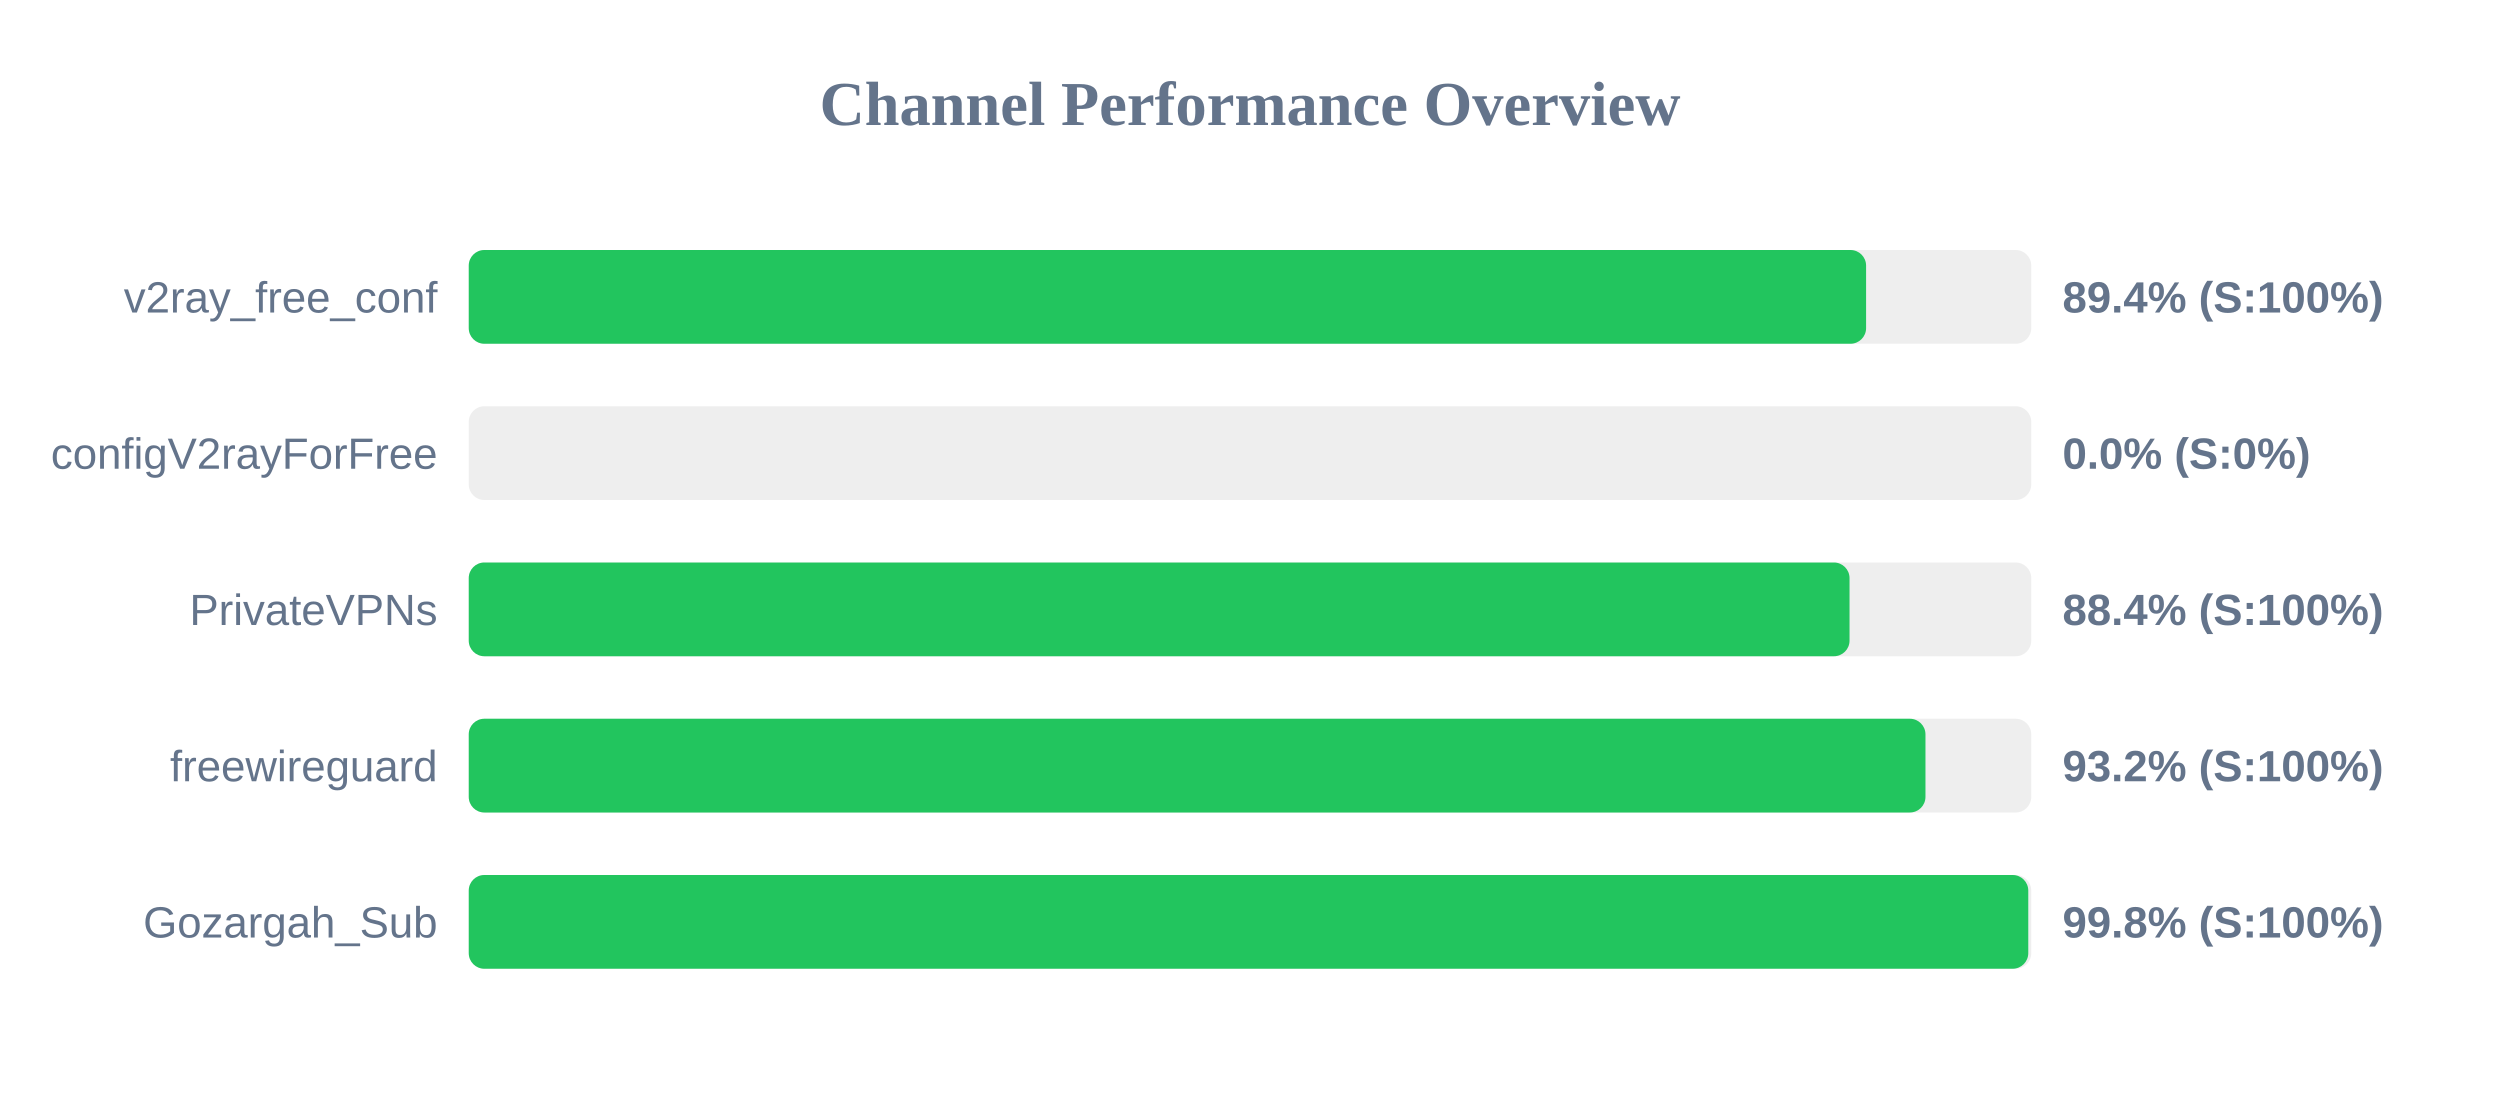
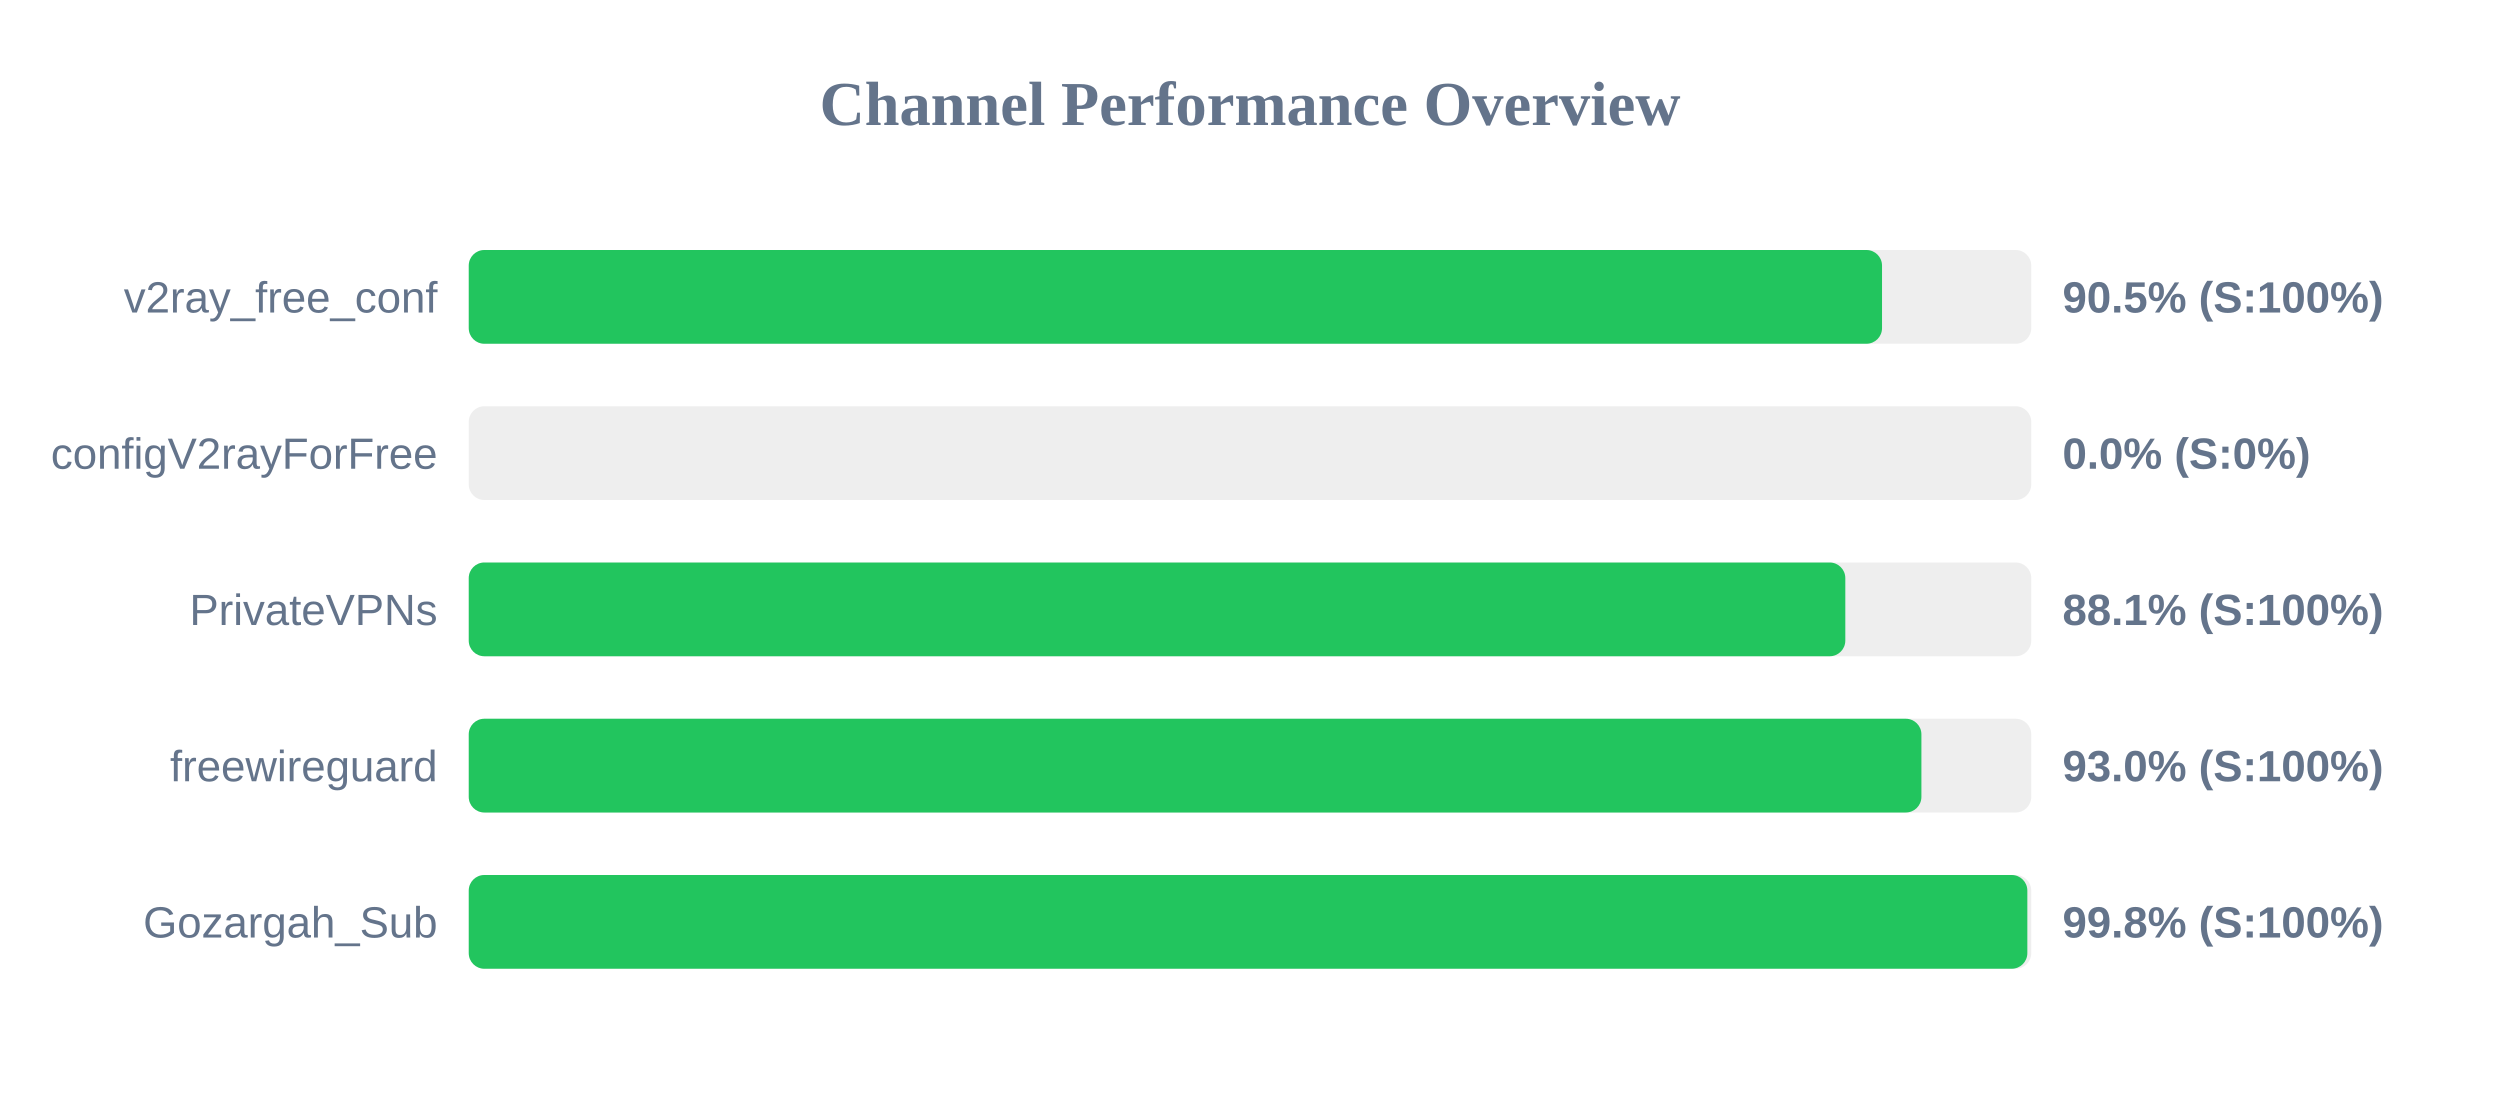
<svg xmlns="http://www.w3.org/2000/svg" width="800" height="350" version="1.1">
  <style>
        .row { font: 14px Arial; fill: #64748b; }
        .score { font: bold 14px Arial; fill: #64748b; }
    </style>
  <text x="400" y="40" text-anchor="middle" font-size="20px" font-weight="bold" fill="#64748b">Channel Performance Overview</text>
  <rect x="150" y="80" width="500" height="30" fill="#eee" rx="5" />
-   <rect x="150" y="80" width="447.15" height="30" fill="#22c55e" rx="5" />
+   <rect x="150" y="80" width="452.25" height="30" fill="#22c55e" rx="5" />
  <text x="140" y="100" text-anchor="end" class="row">v2ray_free_conf</text>
-   <text x="660" y="100" text-anchor="start" class="score">89.4% (S:100%)</text>
+   <text x="660" y="100" text-anchor="start" class="score">90.5% (S:100%)</text>
  <rect x="150" y="130" width="500" height="30" fill="#eee" rx="5" />
  <rect x="150" y="130" width="0.0" height="30" fill="#ef4444" rx="5" />
  <text x="140" y="150" text-anchor="end" class="row">configV2rayForFree</text>
  <text x="660" y="150" text-anchor="start" class="score">0.0% (S:0%)</text>
  <rect x="150" y="180" width="500" height="30" fill="#eee" rx="5" />
-   <rect x="150" y="180" width="441.85" height="30" fill="#22c55e" rx="5" />
+   <rect x="150" y="180" width="440.5" height="30" fill="#22c55e" rx="5" />
  <text x="140" y="200" text-anchor="end" class="row">PrivateVPNs</text>
-   <text x="660" y="200" text-anchor="start" class="score">88.4% (S:100%)</text>
+   <text x="660" y="200" text-anchor="start" class="score">88.1% (S:100%)</text>
  <rect x="150" y="230" width="500" height="30" fill="#eee" rx="5" />
-   <rect x="150" y="230" width="466.15" height="30" fill="#22c55e" rx="5" />
+   <rect x="150" y="230" width="464.85" height="30" fill="#22c55e" rx="5" />
  <text x="140" y="250" text-anchor="end" class="row">freewireguard</text>
-   <text x="660" y="250" text-anchor="start" class="score">93.2% (S:100%)</text>
+   <text x="660" y="250" text-anchor="start" class="score">93.0% (S:100%)</text>
  <rect x="150" y="280" width="500" height="30" fill="#eee" rx="5" />
-   <rect x="150" y="280" width="499.05" height="30" fill="#22c55e" rx="5" />
+   <rect x="150" y="280" width="498.75" height="30" fill="#22c55e" rx="5" />
  <text x="140" y="300" text-anchor="end" class="row">Gozargah_Sub</text>
  <text x="660" y="300" text-anchor="start" class="score">99.8% (S:100%)</text>
</svg>
